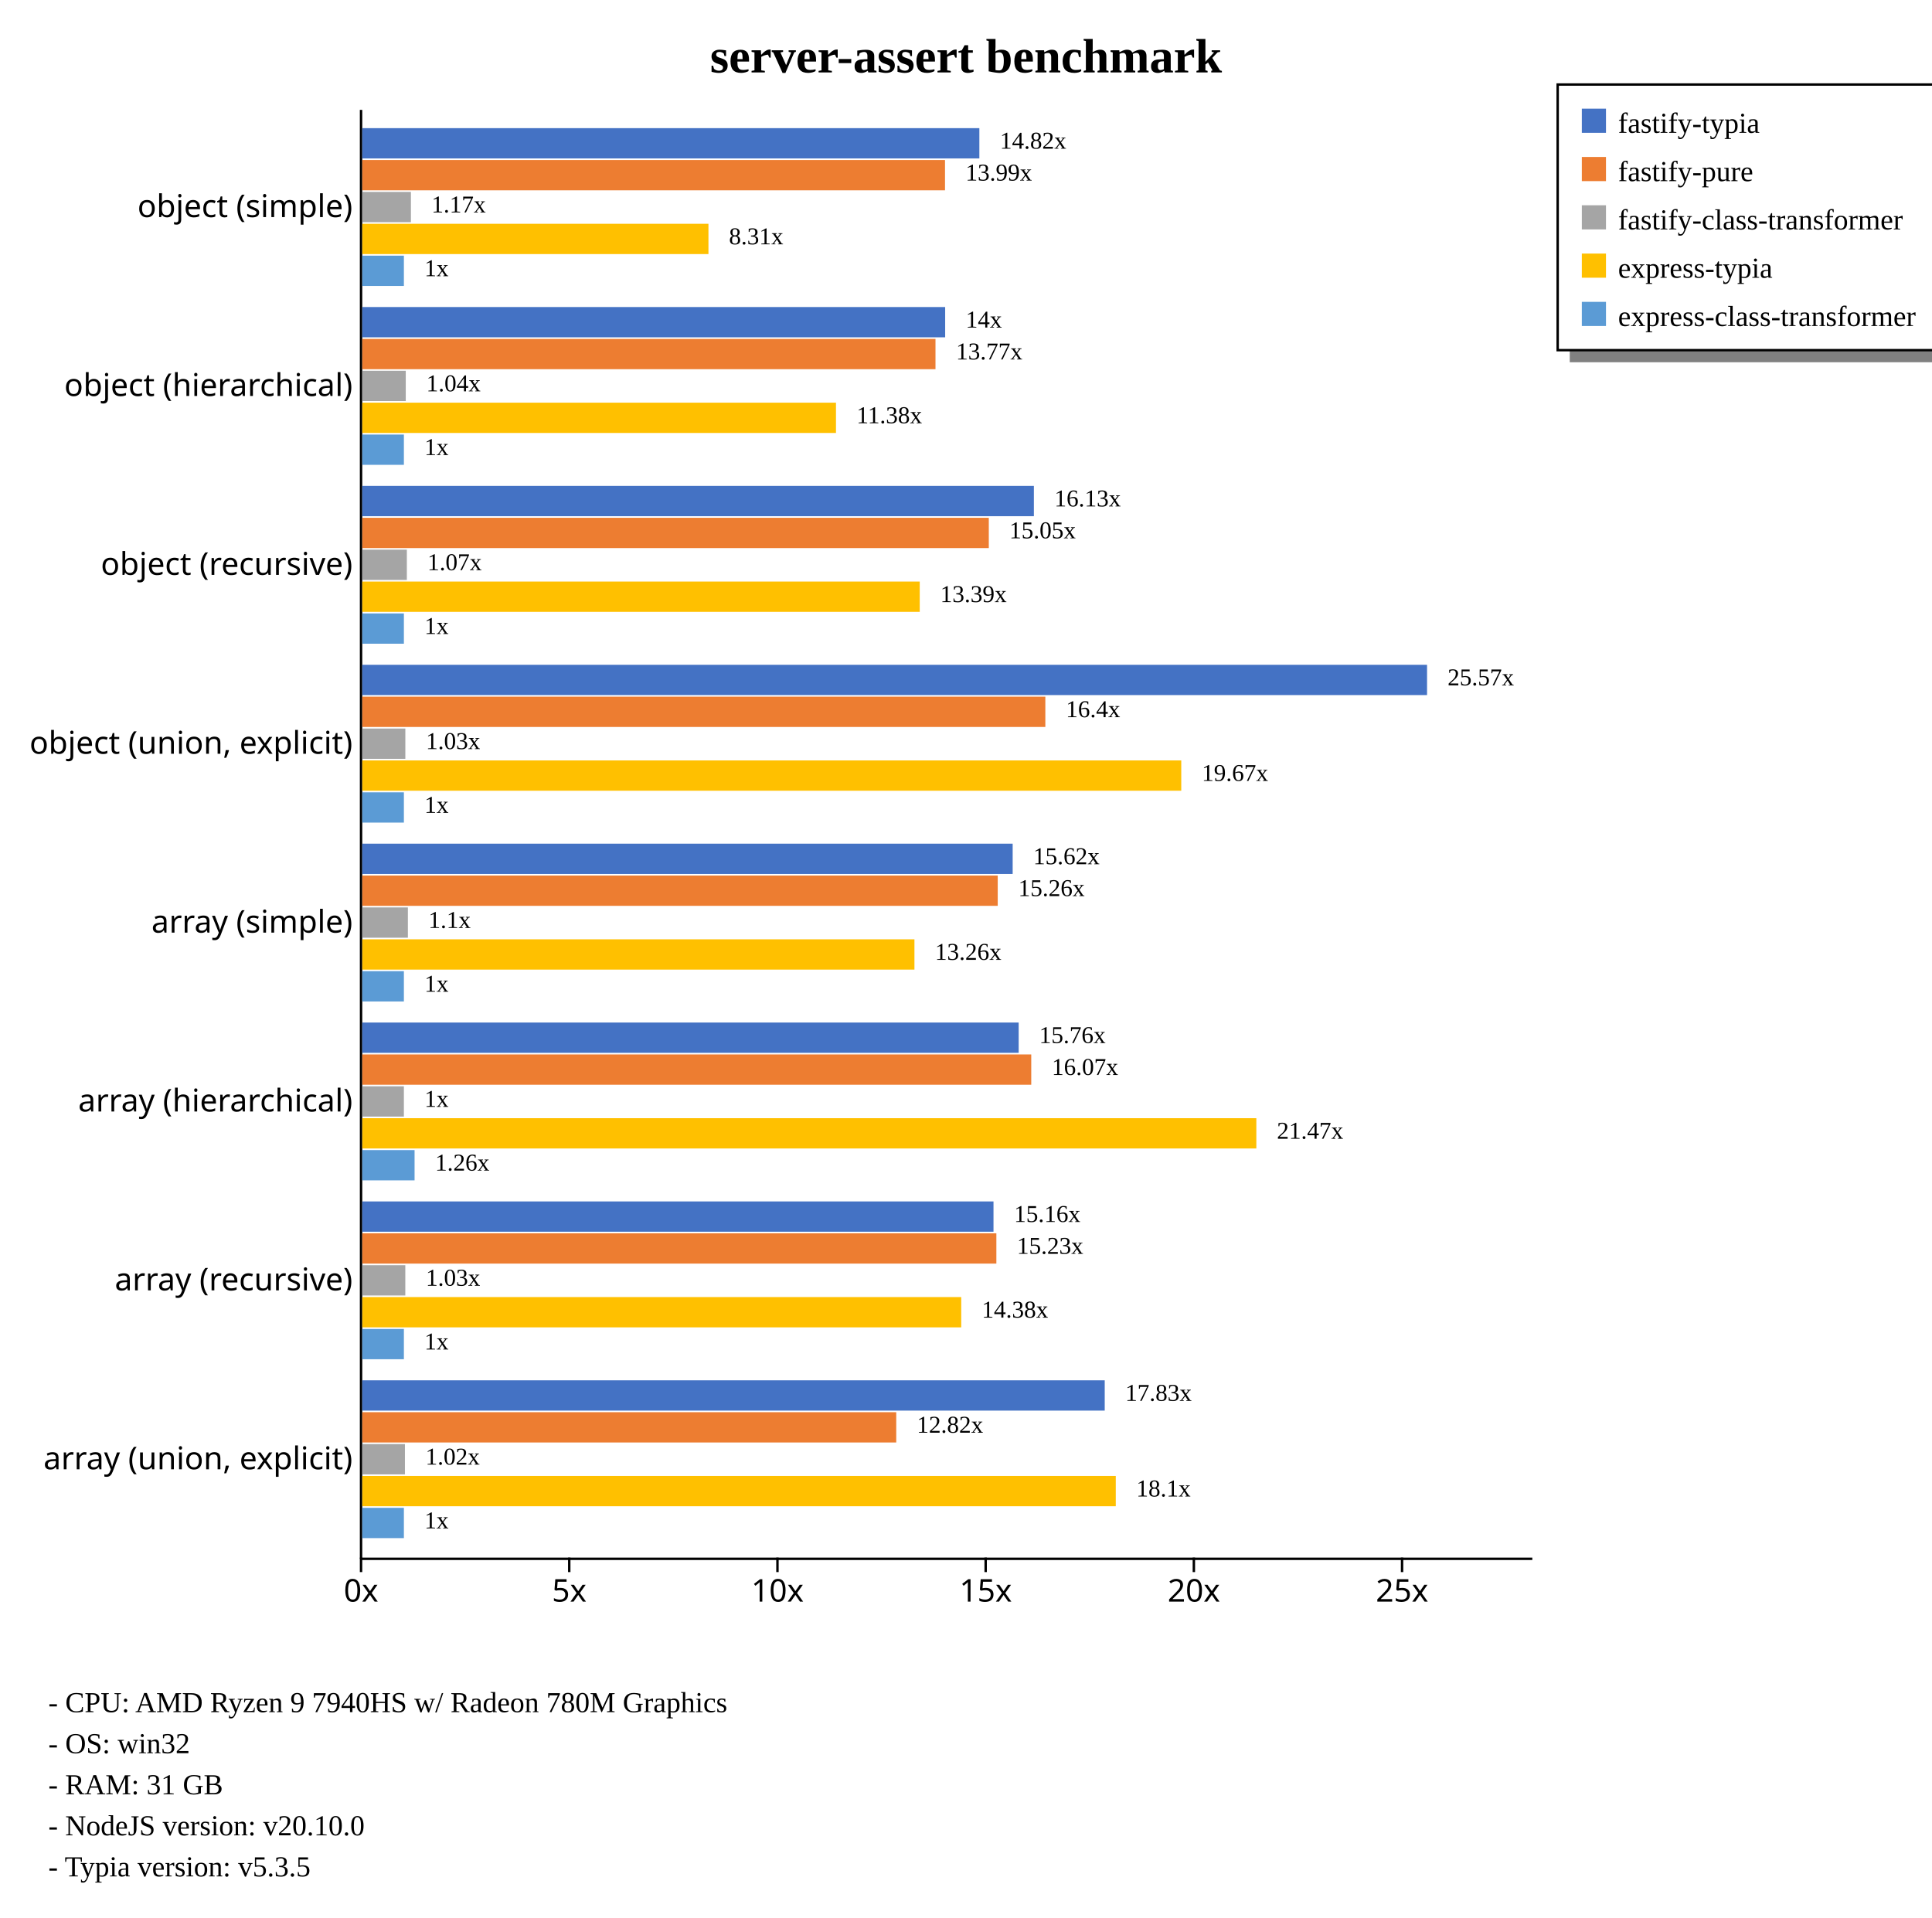
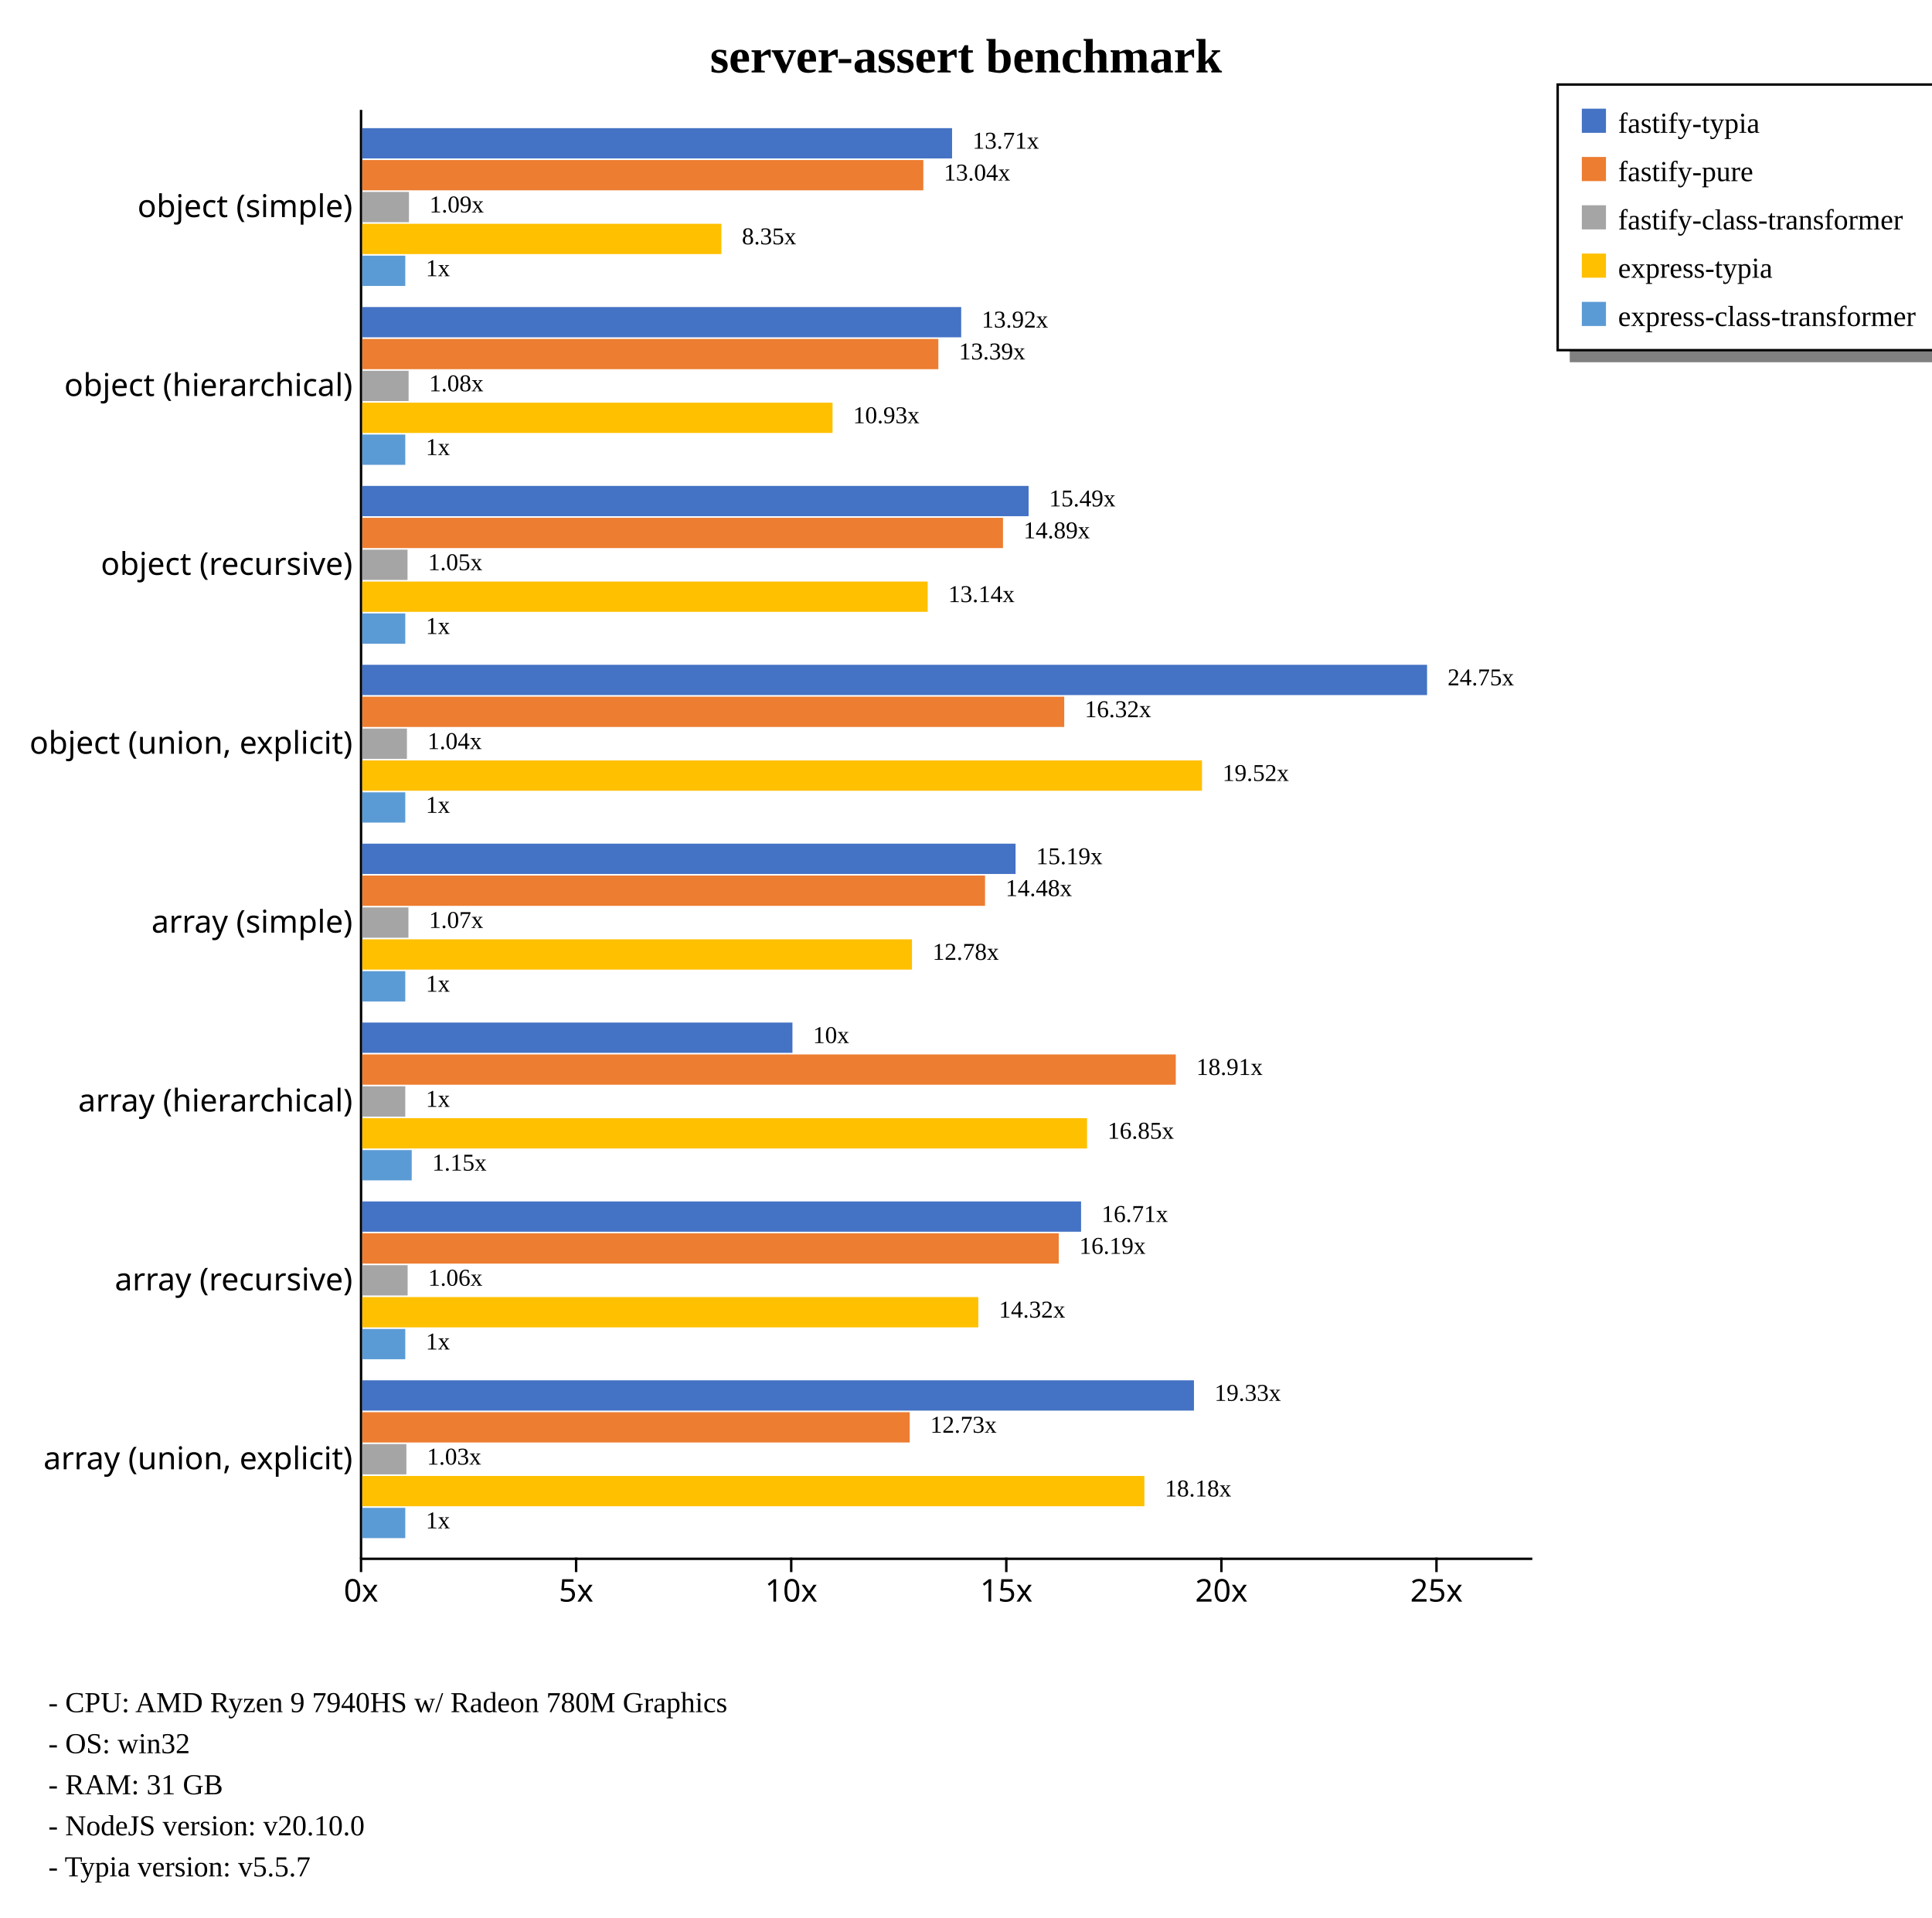
<svg xmlns="http://www.w3.org/2000/svg" width="800" height="794" style="background-color: white;">
  <g class="y axis" transform="translate(149,45)" fill="none" font-size="10" font-family="sans-serif" text-anchor="end" style="font-size: 13px;">
    <path class="domain" stroke="currentColor" d="M0.5,0.5V600.5" />
    <g class="tick" opacity="1" transform="translate(0,40.74074)" style="font-size: 13px;">
      <line stroke="currentColor" x2="0" />
      <text fill="currentColor" x="-3" dy="0.32em">object (simple)    </text>
    </g>
    <g class="tick" opacity="1" transform="translate(0,114.8148)" style="font-size: 13px;">
      <line stroke="currentColor" x2="0" />
      <text fill="currentColor" x="-3" dy="0.32em">object (hierarchical)    </text>
    </g>
    <g class="tick" opacity="1" transform="translate(0,188.8889)" style="font-size: 13px;">
      <line stroke="currentColor" x2="0" />
      <text fill="currentColor" x="-3" dy="0.32em">object (recursive)    </text>
    </g>
    <g class="tick" opacity="1" transform="translate(0,262.963)" style="font-size: 13px;">
      <line stroke="currentColor" x2="0" />
      <text fill="currentColor" x="-3" dy="0.32em">object (union, explicit)    </text>
    </g>
    <g class="tick" opacity="1" transform="translate(0,337.037)" style="font-size: 13px;">
      <line stroke="currentColor" x2="0" />
      <text fill="currentColor" x="-3" dy="0.32em">array (simple)    </text>
    </g>
    <g class="tick" opacity="1" transform="translate(0,411.1111)" style="font-size: 13px;">
      <line stroke="currentColor" x2="0" />
      <text fill="currentColor" x="-3" dy="0.32em">array (hierarchical)    </text>
    </g>
    <g class="tick" opacity="1" transform="translate(0,485.1852)" style="font-size: 13px;">
      <line stroke="currentColor" x2="0" />
      <text fill="currentColor" x="-3" dy="0.32em">array (recursive)    </text>
    </g>
    <g class="tick" opacity="1" transform="translate(0,559.2593)" style="font-size: 13px;">
      <line stroke="currentColor" x2="0" />
      <text fill="currentColor" x="-3" dy="0.32em">array (union, explicit)    </text>
    </g>
  </g>
  <g class="x axis" transform="translate(149,645)" fill="none" font-size="10" font-family="sans-serif" text-anchor="middle" style="font-size: 13px;">
    <path class="domain" stroke="currentColor" d="M0.5,0.5H485.5" />
    <g class="tick" opacity="1" transform="translate(0.5,0)" style="font-size: 13px;">
      <line stroke="currentColor" y2="6" />
      <text fill="currentColor" y="9" dy="0.71em">0x</text>
    </g>
-     <g class="tick" opacity="1" transform="translate(86.71327,0)" style="font-size: 13px;">
+     <g class="tick" opacity="1" transform="translate(89.56303,0)" style="font-size: 13px;">
      <line stroke="currentColor" y2="6" />
      <text fill="currentColor" y="9" dy="0.71em">5x</text>
    </g>
-     <g class="tick" opacity="1" transform="translate(172.9265,0)" style="font-size: 13px;">
+     <g class="tick" opacity="1" transform="translate(178.6261,0)" style="font-size: 13px;">
      <line stroke="currentColor" y2="6" />
      <text fill="currentColor" y="9" dy="0.71em">10x</text>
    </g>
-     <g class="tick" opacity="1" transform="translate(259.1398,0)" style="font-size: 13px;">
+     <g class="tick" opacity="1" transform="translate(267.6891,0)" style="font-size: 13px;">
      <line stroke="currentColor" y2="6" />
      <text fill="currentColor" y="9" dy="0.71em">15x</text>
    </g>
-     <g class="tick" opacity="1" transform="translate(345.3531,0)" style="font-size: 13px;">
+     <g class="tick" opacity="1" transform="translate(356.7521,0)" style="font-size: 13px;">
      <line stroke="currentColor" y2="6" />
      <text fill="currentColor" y="9" dy="0.71em">20x</text>
    </g>
-     <g class="tick" opacity="1" transform="translate(431.5664,0)" style="font-size: 13px;">
+     <g class="tick" opacity="1" transform="translate(445.8152,0)" style="font-size: 13px;">
      <line stroke="currentColor" y2="6" />
      <text fill="currentColor" y="9" dy="0.71em">25x</text>
    </g>
  </g>
  <text transform="translate(400, 30)" style="text-anchor: middle; font-size: 20px; font-weight: bold;">server-assert benchmark</text>
  <rect x="650" y="145" width="230" height="5" fill="gray" />
  <rect x="645" y="35" width="230" height="110" fill="none" stroke="black" />
  <rect x="655" y="45" width="10" height="10" style="fill: #4472c4;" />
  <text x="670" y="55" style="font-size: 12px;">fastify-typia</text>
  <rect x="655" y="65" width="10" height="10" style="fill: #ed7d31;" />
  <text x="670" y="75" style="font-size: 12px;">fastify-pure</text>
  <rect x="655" y="85" width="10" height="10" style="fill: #a5a5a5;" />
  <text x="670" y="95" style="font-size: 12px;">fastify-class-transformer</text>
  <rect x="655" y="105" width="10" height="10" style="fill: #ffc000;" />
  <text x="670" y="115" style="font-size: 12px;">express-typia</text>
  <rect x="655" y="125" width="10" height="10" style="fill: #5b9bd5;" />
  <text x="670" y="135" style="font-size: 12px;">express-class-transformer</text>
  <text x="20" y="709" style="font-size: 12px;">  - CPU: AMD Ryzen 9 7940HS w/ Radeon 780M Graphics</text>
  <text x="20" y="726" style="font-size: 12px;">  - OS: win32</text>
  <text x="20" y="743" style="font-size: 12px;">  - RAM: 31 GB</text>
  <text x="20" y="760" style="font-size: 12px;">  - NodeJS version: v20.10.0</text>
-   <text x="20" y="777" style="font-size: 12px;">  - Typia version: v5.3.5</text>
+   <text x="20" y="777" style="font-size: 12px;">  - Typia version: v5.5.7</text>
  <g style="font-size: 13px;">
    <g style="font-size: 13px;">
-       <rect x="150" y="53.067" width="255.533" height="12.541" fill="#4472c4" />
-       <rect x="150" y="66.269" width="241.309" height="12.541" fill="#ed7d31" />
-       <rect x="150" y="79.47" width="20.15" height="12.541" fill="#a5a5a5" />
-       <rect x="150" y="92.671" width="143.354" height="12.541" fill="#ffc000" />
-       <rect x="150" y="105.873" width="17.243" height="12.541" fill="#5b9bd5" />
-       <text class="label" x="414.033" y="61.567" font-size="10px">14.82x</text>
-       <text class="label" x="399.809" y="74.769" font-size="10px">13.99x</text>
-       <text class="label" x="178.65" y="87.97" font-size="10px">1.17x</text>
-       <text class="label" x="301.854" y="101.171" font-size="10px">8.31x</text>
-       <text class="label" x="175.743" y="114.373" font-size="10px">1x</text>
-       <text class="label" x="410.533" y="63.067" font-size="8px" />
-       <text class="label" x="396.309" y="76.269" font-size="8px" />
-       <text class="label" x="175.15" y="89.47" font-size="8px" />
-       <text class="label" x="298.354" y="102.671" font-size="8px" />
-       <text class="label" x="172.243" y="115.873" font-size="8px" />
-     </g>
-     <g style="font-size: 13px;">
-       <rect x="150" y="127.142" width="241.371" height="12.541" fill="#4472c4" />
-       <rect x="150" y="140.343" width="237.365" height="12.541" fill="#ed7d31" />
-       <rect x="150" y="153.544" width="18.016" height="12.541" fill="#a5a5a5" />
-       <rect x="150" y="166.746" width="196.164" height="12.541" fill="#ffc000" />
-       <rect x="150" y="179.947" width="17.243" height="12.541" fill="#5b9bd5" />
-       <text class="label" x="399.871" y="135.642" font-size="10px">14x</text>
-       <text class="label" x="395.865" y="148.843" font-size="10px">13.77x</text>
-       <text class="label" x="176.516" y="162.044" font-size="10px">1.04x</text>
-       <text class="label" x="354.664" y="175.246" font-size="10px">11.38x</text>
-       <text class="label" x="175.743" y="188.447" font-size="10px">1x</text>
-       <text class="label" x="396.371" y="137.142" font-size="8px" />
-       <text class="label" x="392.365" y="150.343" font-size="8px" />
-       <text class="label" x="173.016" y="163.544" font-size="8px" />
-       <text class="label" x="351.164" y="176.746" font-size="8px" />
-       <text class="label" x="172.243" y="189.947" font-size="8px" />
-     </g>
-     <g style="font-size: 13px;">
-       <rect x="150" y="201.216" width="278.106" height="12.541" fill="#4472c4" />
-       <rect x="150" y="214.417" width="259.442" height="12.541" fill="#ed7d31" />
-       <rect x="150" y="227.618" width="18.472" height="12.541" fill="#a5a5a5" />
-       <rect x="150" y="240.82" width="230.844" height="12.541" fill="#ffc000" />
-       <rect x="150" y="254.021" width="17.243" height="12.541" fill="#5b9bd5" />
-       <text class="label" x="436.606" y="209.716" font-size="10px">16.13x</text>
-       <text class="label" x="417.942" y="222.917" font-size="10px">15.05x</text>
-       <text class="label" x="176.972" y="236.118" font-size="10px">1.07x</text>
-       <text class="label" x="389.344" y="249.32" font-size="10px">13.39x</text>
-       <text class="label" x="175.743" y="262.521" font-size="10px">1x</text>
-       <text class="label" x="433.106" y="211.216" font-size="8px" />
-       <text class="label" x="414.442" y="224.417" font-size="8px" />
-       <text class="label" x="173.472" y="237.618" font-size="8px" />
-       <text class="label" x="385.844" y="250.82" font-size="8px" />
-       <text class="label" x="172.243" y="264.021" font-size="8px" />
+       <rect x="150" y="53.067" width="244.226" height="12.541" fill="#4472c4" />
+       <rect x="150" y="66.269" width="232.327" height="12.541" fill="#ed7d31" />
+       <rect x="150" y="79.47" width="19.339" height="12.541" fill="#a5a5a5" />
+       <rect x="150" y="92.671" width="148.711" height="12.541" fill="#ffc000" />
+       <rect x="150" y="105.873" width="17.813" height="12.541" fill="#5b9bd5" />
+       <text class="label" x="402.726" y="61.567" font-size="10px">13.71x</text>
+       <text class="label" x="390.827" y="74.769" font-size="10px">13.04x</text>
+       <text class="label" x="177.839" y="87.97" font-size="10px">1.09x</text>
+       <text class="label" x="307.211" y="101.171" font-size="10px">8.35x</text>
+       <text class="label" x="176.313" y="114.373" font-size="10px">1x</text>
+       <text class="label" x="399.226" y="63.067" font-size="8px" />
+       <text class="label" x="387.327" y="76.269" font-size="8px" />
+       <text class="label" x="174.339" y="89.47" font-size="8px" />
+       <text class="label" x="303.711" y="102.671" font-size="8px" />
+       <text class="label" x="172.813" y="115.873" font-size="8px" />
+     </g>
+     <g style="font-size: 13px;">
+       <rect x="150" y="127.142" width="248.009" height="12.541" fill="#4472c4" />
+       <rect x="150" y="140.343" width="238.547" height="12.541" fill="#ed7d31" />
+       <rect x="150" y="153.544" width="19.192" height="12.541" fill="#a5a5a5" />
+       <rect x="150" y="166.746" width="194.736" height="12.541" fill="#ffc000" />
+       <rect x="150" y="179.947" width="17.813" height="12.541" fill="#5b9bd5" />
+       <text class="label" x="406.509" y="135.642" font-size="10px">13.92x</text>
+       <text class="label" x="397.047" y="148.843" font-size="10px">13.39x</text>
+       <text class="label" x="177.692" y="162.044" font-size="10px">1.08x</text>
+       <text class="label" x="353.236" y="175.246" font-size="10px">10.93x</text>
+       <text class="label" x="176.313" y="188.447" font-size="10px">1x</text>
+       <text class="label" x="403.009" y="137.142" font-size="8px" />
+       <text class="label" x="393.547" y="150.343" font-size="8px" />
+       <text class="label" x="174.192" y="163.544" font-size="8px" />
+       <text class="label" x="349.736" y="176.746" font-size="8px" />
+       <text class="label" x="172.813" y="189.947" font-size="8px" />
+     </g>
+     <g style="font-size: 13px;">
+       <rect x="150" y="201.216" width="275.923" height="12.541" fill="#4472c4" />
+       <rect x="150" y="214.417" width="265.315" height="12.541" fill="#ed7d31" />
+       <rect x="150" y="227.618" width="18.748" height="12.541" fill="#a5a5a5" />
+       <rect x="150" y="240.82" width="234.136" height="12.541" fill="#ffc000" />
+       <rect x="150" y="254.021" width="17.813" height="12.541" fill="#5b9bd5" />
+       <text class="label" x="434.423" y="209.716" font-size="10px">15.49x</text>
+       <text class="label" x="423.815" y="222.917" font-size="10px">14.89x</text>
+       <text class="label" x="177.248" y="236.118" font-size="10px">1.05x</text>
+       <text class="label" x="392.636" y="249.32" font-size="10px">13.14x</text>
+       <text class="label" x="176.313" y="262.521" font-size="10px">1x</text>
+       <text class="label" x="430.923" y="211.216" font-size="8px" />
+       <text class="label" x="420.315" y="224.417" font-size="8px" />
+       <text class="label" x="173.748" y="237.618" font-size="8px" />
+       <text class="label" x="389.136" y="250.82" font-size="8px" />
+       <text class="label" x="172.813" y="264.021" font-size="8px" />
    </g>
    <g style="font-size: 13px;">
      <rect x="150" y="275.29" width="440.909" height="12.541" fill="#4472c4" />
-       <rect x="150" y="288.491" width="282.851" height="12.541" fill="#ed7d31" />
-       <rect x="150" y="301.692" width="17.842" height="12.541" fill="#a5a5a5" />
-       <rect x="150" y="314.894" width="339.134" height="12.541" fill="#ffc000" />
-       <rect x="150" y="328.095" width="17.243" height="12.541" fill="#5b9bd5" />
-       <text class="label" x="599.409" y="283.79" font-size="10px">25.57x</text>
-       <text class="label" x="441.351" y="296.991" font-size="10px">16.4x</text>
-       <text class="label" x="176.342" y="310.192" font-size="10px">1.03x</text>
-       <text class="label" x="497.634" y="323.394" font-size="10px">19.67x</text>
-       <text class="label" x="175.743" y="336.595" font-size="10px">1x</text>
+       <rect x="150" y="288.491" width="290.676" height="12.541" fill="#ed7d31" />
+       <rect x="150" y="301.692" width="18.501" height="12.541" fill="#a5a5a5" />
+       <rect x="150" y="314.894" width="347.717" height="12.541" fill="#ffc000" />
+       <rect x="150" y="328.095" width="17.813" height="12.541" fill="#5b9bd5" />
+       <text class="label" x="599.409" y="283.79" font-size="10px">24.75x</text>
+       <text class="label" x="449.176" y="296.991" font-size="10px">16.32x</text>
+       <text class="label" x="177.001" y="310.192" font-size="10px">1.04x</text>
+       <text class="label" x="506.217" y="323.394" font-size="10px">19.52x</text>
+       <text class="label" x="176.313" y="336.595" font-size="10px">1x</text>
      <text class="label" x="595.909" y="285.29" font-size="8px" />
-       <text class="label" x="437.851" y="298.491" font-size="8px" />
-       <text class="label" x="172.842" y="311.692" font-size="8px" />
-       <text class="label" x="494.134" y="324.894" font-size="8px" />
-       <text class="label" x="172.243" y="338.095" font-size="8px" />
-     </g>
-     <g style="font-size: 13px;">
-       <rect x="150" y="349.364" width="269.323" height="12.541" fill="#4472c4" />
-       <rect x="150" y="362.565" width="263.138" height="12.541" fill="#ed7d31" />
-       <rect x="150" y="375.766" width="18.895" height="12.541" fill="#a5a5a5" />
-       <rect x="150" y="388.968" width="228.653" height="12.541" fill="#ffc000" />
-       <rect x="150" y="402.169" width="17.243" height="12.541" fill="#5b9bd5" />
-       <text class="label" x="427.823" y="357.864" font-size="10px">15.62x</text>
-       <text class="label" x="421.638" y="371.065" font-size="10px">15.26x</text>
-       <text class="label" x="177.395" y="384.266" font-size="10px">1.1x</text>
-       <text class="label" x="387.153" y="397.468" font-size="10px">13.26x</text>
-       <text class="label" x="175.743" y="410.669" font-size="10px">1x</text>
-       <text class="label" x="424.323" y="359.364" font-size="8px" />
-       <text class="label" x="418.138" y="372.565" font-size="8px" />
-       <text class="label" x="173.895" y="385.766" font-size="8px" />
-       <text class="label" x="383.653" y="398.968" font-size="8px" />
-       <text class="label" x="172.243" y="412.169" font-size="8px" />
-     </g>
-     <g style="font-size: 13px;">
-       <rect x="150" y="423.438" width="271.812" height="12.541" fill="#4472c4" />
-       <rect x="150" y="436.639" width="277.018" height="12.541" fill="#ed7d31" />
-       <rect x="150" y="449.84" width="17.243" height="12.541" fill="#a5a5a5" />
-       <rect x="150" y="463.042" width="370.223" height="12.541" fill="#ffc000" />
-       <rect x="150" y="476.243" width="21.666" height="12.541" fill="#5b9bd5" />
-       <text class="label" x="430.312" y="431.938" font-size="10px">15.76x</text>
-       <text class="label" x="435.518" y="445.139" font-size="10px">16.07x</text>
-       <text class="label" x="175.743" y="458.34" font-size="10px">1x</text>
-       <text class="label" x="528.723" y="471.542" font-size="10px">21.47x</text>
-       <text class="label" x="180.166" y="484.743" font-size="10px">1.26x</text>
-       <text class="label" x="426.812" y="433.438" font-size="8px" />
-       <text class="label" x="432.018" y="446.639" font-size="8px" />
-       <text class="label" x="172.243" y="459.84" font-size="8px" />
-       <text class="label" x="525.223" y="473.042" font-size="8px" />
-       <text class="label" x="176.666" y="486.243" font-size="8px" />
-     </g>
-     <g style="font-size: 13px;">
-       <rect x="150" y="497.512" width="261.386" height="12.541" fill="#4472c4" />
-       <rect x="150" y="510.713" width="262.575" height="12.541" fill="#ed7d31" />
-       <rect x="150" y="523.915" width="17.827" height="12.541" fill="#a5a5a5" />
-       <rect x="150" y="537.116" width="248.022" height="12.541" fill="#ffc000" />
-       <rect x="150" y="550.317" width="17.243" height="12.541" fill="#5b9bd5" />
-       <text class="label" x="419.886" y="506.012" font-size="10px">15.16x</text>
-       <text class="label" x="421.075" y="519.213" font-size="10px">15.23x</text>
-       <text class="label" x="176.327" y="532.415" font-size="10px">1.03x</text>
-       <text class="label" x="406.522" y="545.616" font-size="10px">14.38x</text>
-       <text class="label" x="175.743" y="558.817" font-size="10px">1x</text>
-       <text class="label" x="416.386" y="507.512" font-size="8px" />
-       <text class="label" x="417.575" y="520.713" font-size="8px" />
-       <text class="label" x="172.827" y="533.915" font-size="8px" />
-       <text class="label" x="403.022" y="547.116" font-size="8px" />
-       <text class="label" x="172.243" y="560.317" font-size="8px" />
-     </g>
-     <g style="font-size: 13px;">
-       <rect x="150" y="571.586" width="307.442" height="12.541" fill="#4472c4" />
-       <rect x="150" y="584.787" width="221.113" height="12.541" fill="#ed7d31" />
-       <rect x="150" y="597.989" width="17.673" height="12.541" fill="#a5a5a5" />
-       <rect x="150" y="611.19" width="312.017" height="12.541" fill="#ffc000" />
-       <rect x="150" y="624.391" width="17.243" height="12.541" fill="#5b9bd5" />
-       <text class="label" x="465.942" y="580.086" font-size="10px">17.83x</text>
-       <text class="label" x="379.613" y="593.287" font-size="10px">12.82x</text>
-       <text class="label" x="176.173" y="606.489" font-size="10px">1.02x</text>
-       <text class="label" x="470.517" y="619.69" font-size="10px">18.1x</text>
-       <text class="label" x="175.743" y="632.891" font-size="10px">1x</text>
-       <text class="label" x="462.442" y="581.586" font-size="8px" />
-       <text class="label" x="376.113" y="594.787" font-size="8px" />
-       <text class="label" x="172.673" y="607.989" font-size="8px" />
-       <text class="label" x="467.017" y="621.19" font-size="8px" />
-       <text class="label" x="172.243" y="634.391" font-size="8px" />
+       <text class="label" x="445.676" y="298.491" font-size="8px" />
+       <text class="label" x="173.501" y="311.692" font-size="8px" />
+       <text class="label" x="502.717" y="324.894" font-size="8px" />
+       <text class="label" x="172.813" y="338.095" font-size="8px" />
+     </g>
+     <g style="font-size: 13px;">
+       <rect x="150" y="349.364" width="270.527" height="12.541" fill="#4472c4" />
+       <rect x="150" y="362.565" width="257.881" height="12.541" fill="#ed7d31" />
+       <rect x="150" y="375.766" width="19.119" height="12.541" fill="#a5a5a5" />
+       <rect x="150" y="388.968" width="227.63" height="12.541" fill="#ffc000" />
+       <rect x="150" y="402.169" width="17.813" height="12.541" fill="#5b9bd5" />
+       <text class="label" x="429.027" y="357.864" font-size="10px">15.19x</text>
+       <text class="label" x="416.381" y="371.065" font-size="10px">14.48x</text>
+       <text class="label" x="177.619" y="384.266" font-size="10px">1.07x</text>
+       <text class="label" x="386.13" y="397.468" font-size="10px">12.78x</text>
+       <text class="label" x="176.313" y="410.669" font-size="10px">1x</text>
+       <text class="label" x="425.527" y="359.364" font-size="8px" />
+       <text class="label" x="412.881" y="372.565" font-size="8px" />
+       <text class="label" x="174.119" y="385.766" font-size="8px" />
+       <text class="label" x="382.63" y="398.968" font-size="8px" />
+       <text class="label" x="172.813" y="412.169" font-size="8px" />
+     </g>
+     <g style="font-size: 13px;">
+       <rect x="150" y="423.438" width="178.134" height="12.541" fill="#4472c4" />
+       <rect x="150" y="436.639" width="336.866" height="12.541" fill="#ed7d31" />
+       <rect x="150" y="449.84" width="17.813" height="12.541" fill="#a5a5a5" />
+       <rect x="150" y="463.042" width="300.116" height="12.541" fill="#ffc000" />
+       <rect x="150" y="476.243" width="20.489" height="12.541" fill="#5b9bd5" />
+       <text class="label" x="336.634" y="431.938" font-size="10px">10x</text>
+       <text class="label" x="495.366" y="445.139" font-size="10px">18.91x</text>
+       <text class="label" x="176.313" y="458.34" font-size="10px">1x</text>
+       <text class="label" x="458.616" y="471.542" font-size="10px">16.85x</text>
+       <text class="label" x="178.989" y="484.743" font-size="10px">1.15x</text>
+       <text class="label" x="333.134" y="433.438" font-size="8px" />
+       <text class="label" x="491.866" y="446.639" font-size="8px" />
+       <text class="label" x="172.813" y="459.84" font-size="8px" />
+       <text class="label" x="455.116" y="473.042" font-size="8px" />
+       <text class="label" x="175.489" y="486.243" font-size="8px" />
+     </g>
+     <g style="font-size: 13px;">
+       <rect x="150" y="497.512" width="297.647" height="12.541" fill="#4472c4" />
+       <rect x="150" y="510.713" width="288.398" height="12.541" fill="#ed7d31" />
+       <rect x="150" y="523.915" width="18.797" height="12.541" fill="#a5a5a5" />
+       <rect x="150" y="537.116" width="255.098" height="12.541" fill="#ffc000" />
+       <rect x="150" y="550.317" width="17.813" height="12.541" fill="#5b9bd5" />
+       <text class="label" x="456.147" y="506.012" font-size="10px">16.71x</text>
+       <text class="label" x="446.898" y="519.213" font-size="10px">16.19x</text>
+       <text class="label" x="177.297" y="532.415" font-size="10px">1.06x</text>
+       <text class="label" x="413.598" y="545.616" font-size="10px">14.32x</text>
+       <text class="label" x="176.313" y="558.817" font-size="10px">1x</text>
+       <text class="label" x="452.647" y="507.512" font-size="8px" />
+       <text class="label" x="443.398" y="520.713" font-size="8px" />
+       <text class="label" x="173.797" y="533.915" font-size="8px" />
+       <text class="label" x="410.098" y="547.116" font-size="8px" />
+       <text class="label" x="172.813" y="560.317" font-size="8px" />
+     </g>
+     <g style="font-size: 13px;">
+       <rect x="150" y="571.586" width="344.391" height="12.541" fill="#4472c4" />
+       <rect x="150" y="584.787" width="226.695" height="12.541" fill="#ed7d31" />
+       <rect x="150" y="597.989" width="18.274" height="12.541" fill="#a5a5a5" />
+       <rect x="150" y="611.19" width="323.859" height="12.541" fill="#ffc000" />
+       <rect x="150" y="624.391" width="17.813" height="12.541" fill="#5b9bd5" />
+       <text class="label" x="502.891" y="580.086" font-size="10px">19.33x</text>
+       <text class="label" x="385.195" y="593.287" font-size="10px">12.73x</text>
+       <text class="label" x="176.774" y="606.489" font-size="10px">1.03x</text>
+       <text class="label" x="482.359" y="619.69" font-size="10px">18.18x</text>
+       <text class="label" x="176.313" y="632.891" font-size="10px">1x</text>
+       <text class="label" x="499.391" y="581.586" font-size="8px" />
+       <text class="label" x="381.695" y="594.787" font-size="8px" />
+       <text class="label" x="173.274" y="607.989" font-size="8px" />
+       <text class="label" x="478.859" y="621.19" font-size="8px" />
+       <text class="label" x="172.813" y="634.391" font-size="8px" />
    </g>
  </g>
</svg>
